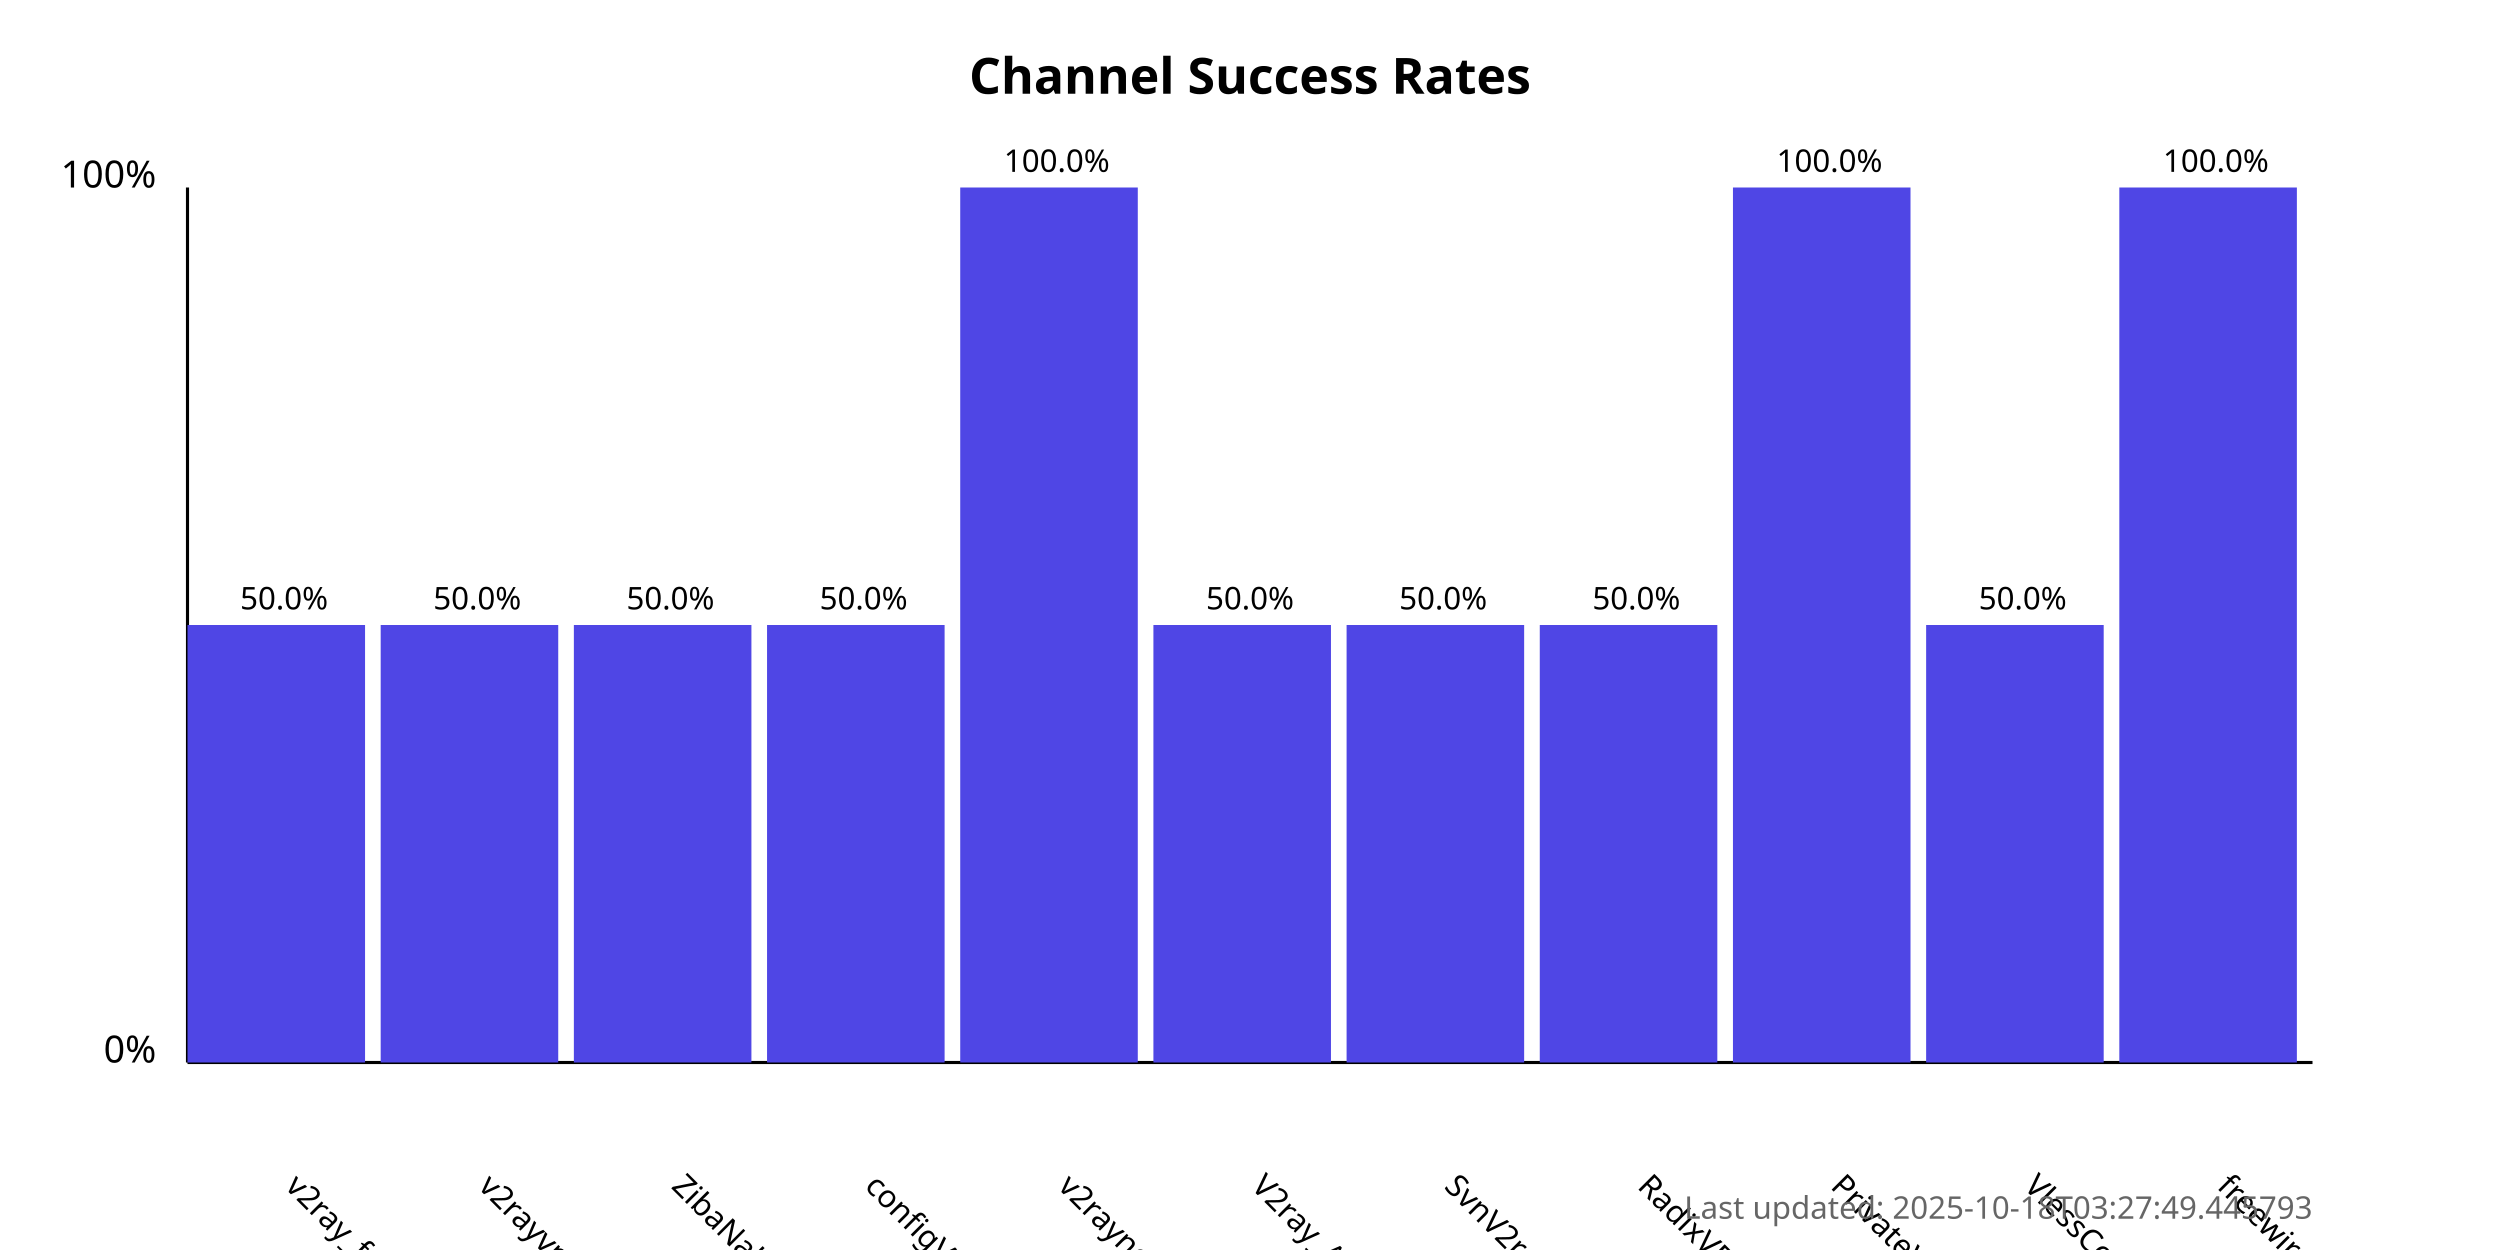
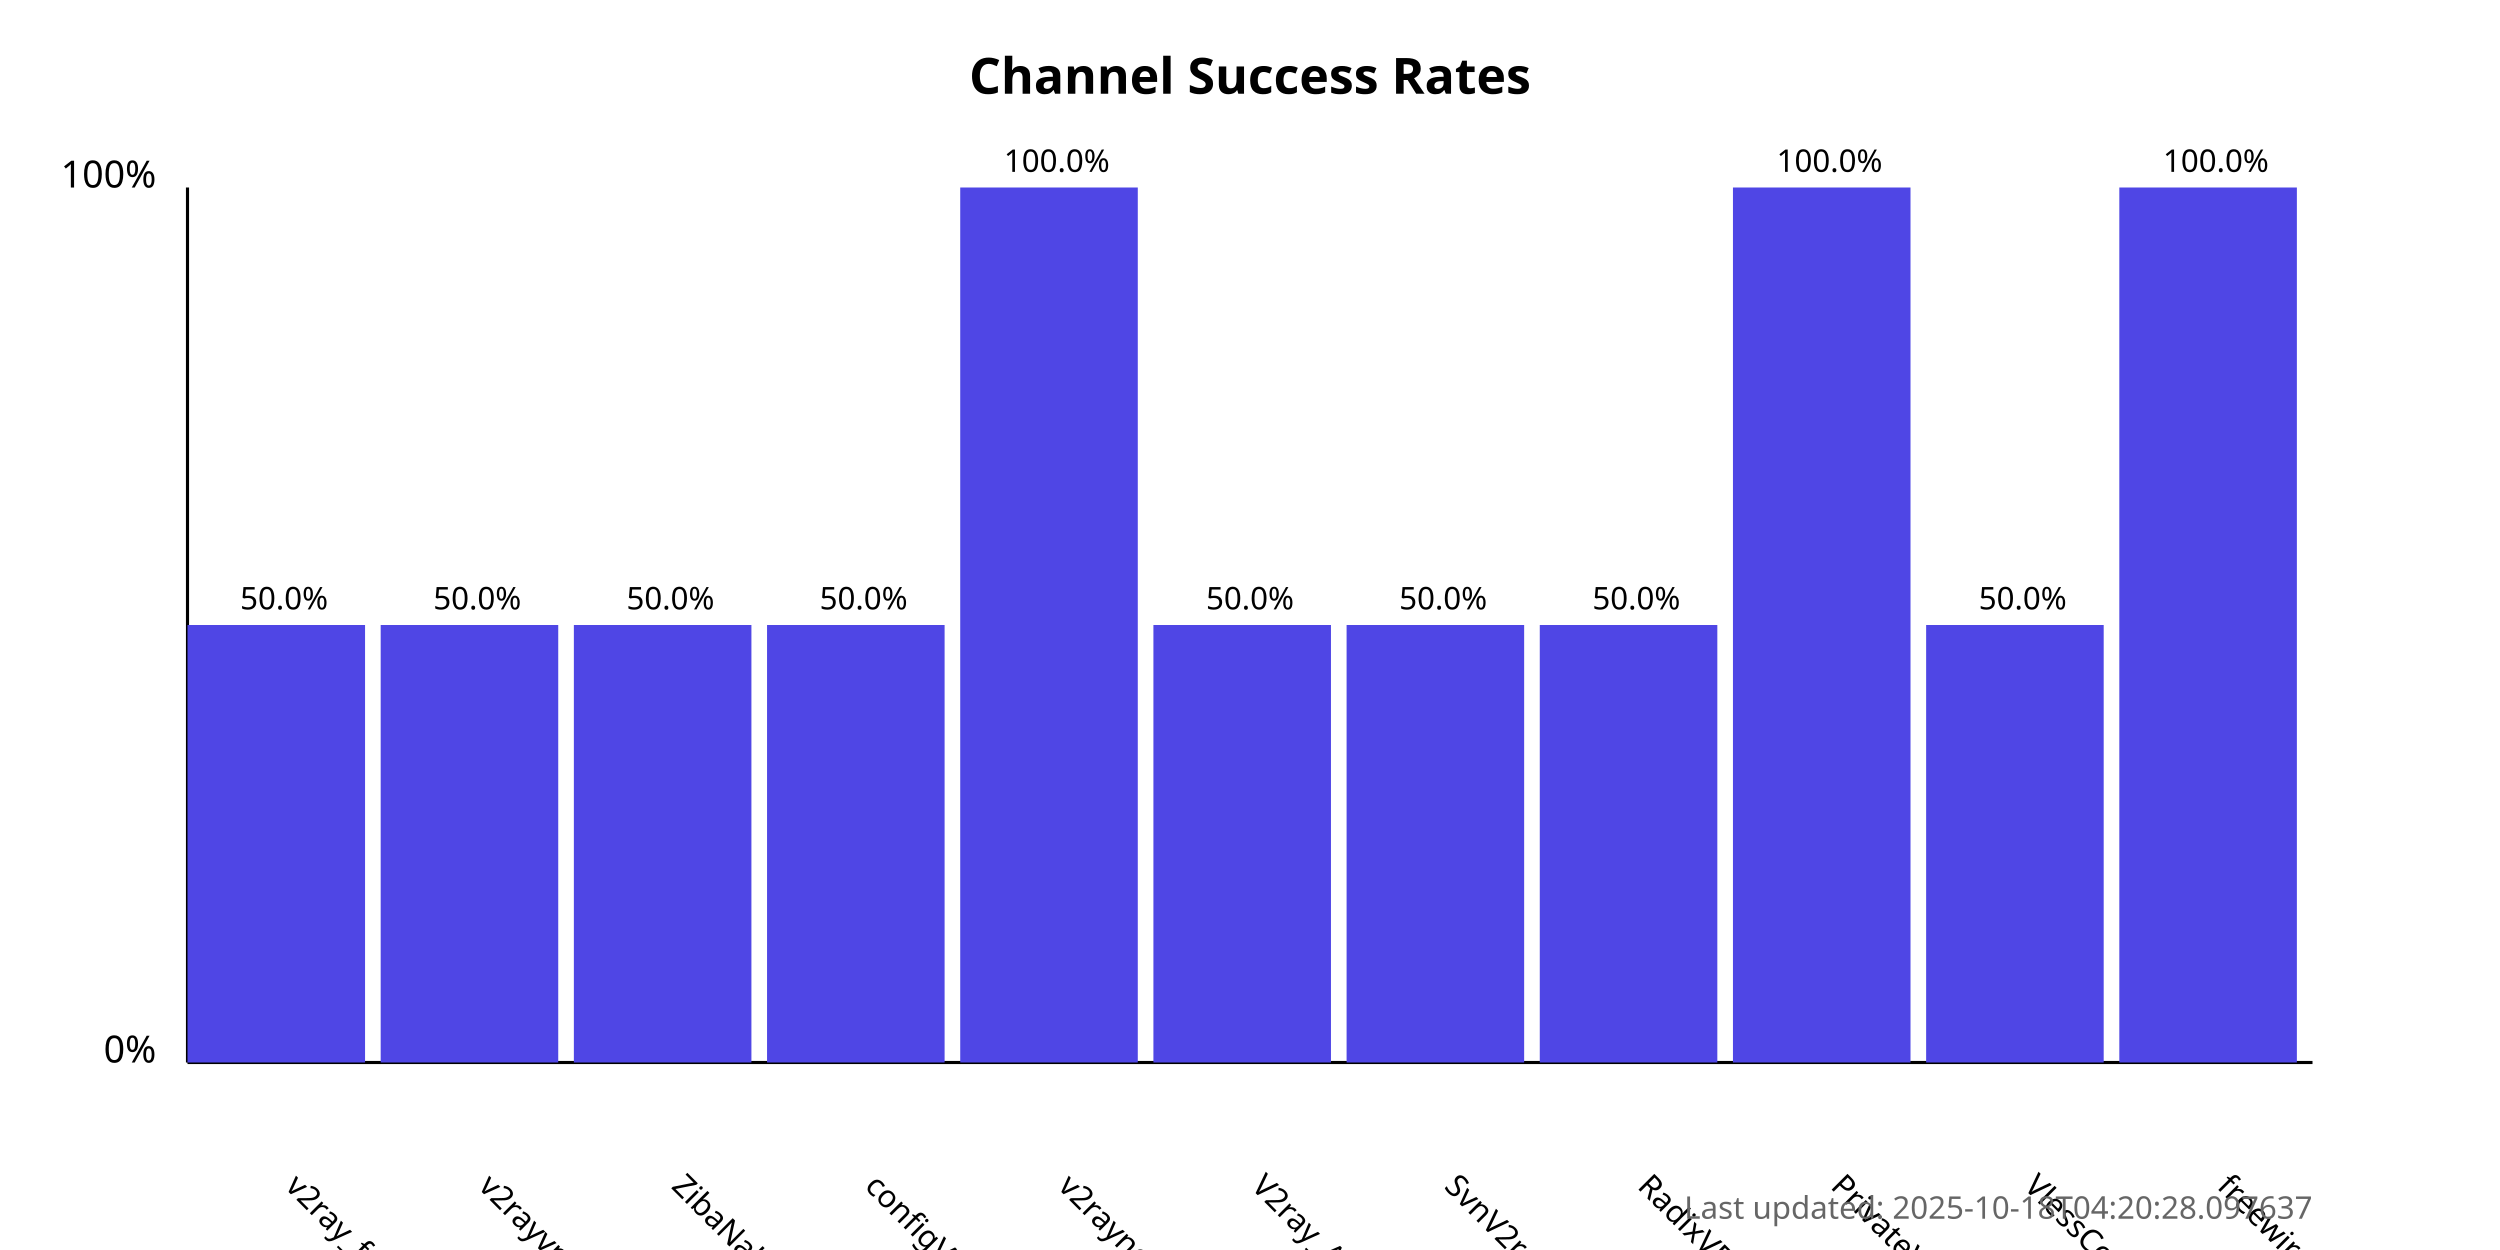
<svg xmlns="http://www.w3.org/2000/svg" width="800" height="400">
  <style>
            .chart-title { font: bold 16px sans-serif; }
            .axis-label { font: 12px sans-serif; }
            .tick-label { font: 10px sans-serif; }
            .bar { fill: #4f46e5; }
            .bar:hover { fill: #6366f1; }
            .timestamp { font: 10px sans-serif; fill: #666; }
        </style>
  <text x="400.0" y="30" text-anchor="middle" class="chart-title">
            Channel Success Rates
        </text>
  <line x1="60" y1="340" x2="60" y2="60" stroke="black" stroke-width="1" />
  <line x1="60" y1="340" x2="740" y2="340" stroke="black" stroke-width="1" />
  <text x="50" y="340" text-anchor="end" class="axis-label">0%</text>
  <text x="50" y="60" text-anchor="end" class="axis-label">100%</text>
  <g>
    <rect x="60" y="200.0" width="56.818" height="140.0" class="bar" />
    <text x="90.909" y="380" transform="rotate(45, 90.90909, 380)" text-anchor="start" class="tick-label">
                v2ray_free_conf
            </text>
    <text x="90.909" y="195.0" text-anchor="middle" class="tick-label">
                50.0%
            </text>
  </g>
  <g>
    <rect x="121.818" y="200.0" width="56.818" height="140.0" class="bar" />
    <text x="152.727" y="380" transform="rotate(45, 152.7273, 380)" text-anchor="start" class="tick-label">
                v2rayvpno
            </text>
    <text x="152.727" y="195.0" text-anchor="middle" class="tick-label">
                50.0%
            </text>
  </g>
  <g>
    <rect x="183.636" y="200.0" width="56.818" height="140.0" class="bar" />
    <text x="214.545" y="380" transform="rotate(45, 214.5455, 380)" text-anchor="start" class="tick-label">
                ZibaNabz
            </text>
    <text x="214.545" y="195.0" text-anchor="middle" class="tick-label">
                50.0%
            </text>
  </g>
  <g>
    <rect x="245.455" y="200.0" width="56.818" height="140.0" class="bar" />
    <text x="276.364" y="380" transform="rotate(45, 276.3636, 380)" text-anchor="start" class="tick-label">
                configV2rayForFree
            </text>
    <text x="276.364" y="195.0" text-anchor="middle" class="tick-label">
                50.0%
            </text>
  </g>
  <g>
    <rect x="307.273" y="60.0" width="56.818" height="280.0" class="bar" />
    <text x="338.182" y="380" transform="rotate(45, 338.1818, 380)" text-anchor="start" class="tick-label">
                v2rayngvpn
            </text>
    <text x="338.182" y="55.0" text-anchor="middle" class="tick-label">
                100.0%
            </text>
  </g>
  <g>
    <rect x="369.091" y="200.0" width="56.818" height="140.0" class="bar" />
    <text x="400.0" y="380" transform="rotate(45, 400.0, 380)" text-anchor="start" class="tick-label">
                V2ray_Alpha
            </text>
    <text x="400.0" y="195.0" text-anchor="middle" class="tick-label">
                50.0%
            </text>
  </g>
  <g>
    <rect x="430.909" y="200.0" width="56.818" height="140.0" class="bar" />
    <text x="461.818" y="380" transform="rotate(45, 461.8182, 380)" text-anchor="start" class="tick-label">
                SvnV2ray
            </text>
    <text x="461.818" y="195.0" text-anchor="middle" class="tick-label">
                50.0%
            </text>
  </g>
  <g>
    <rect x="492.727" y="200.0" width="56.818" height="140.0" class="bar" />
    <text x="523.636" y="380" transform="rotate(45, 523.6364, 380)" text-anchor="start" class="tick-label">
                RadixVPN
            </text>
    <text x="523.636" y="195.0" text-anchor="middle" class="tick-label">
                50.0%
            </text>
  </g>
  <g>
    <rect x="554.545" y="60.0" width="56.818" height="280.0" class="bar" />
    <text x="585.455" y="380" transform="rotate(45, 585.4545, 380)" text-anchor="start" class="tick-label">
                PrivateVPNs
            </text>
    <text x="585.455" y="55.0" text-anchor="middle" class="tick-label">
                100.0%
            </text>
  </g>
  <g>
    <rect x="616.364" y="200.0" width="56.818" height="140.0" class="bar" />
    <text x="647.273" y="380" transform="rotate(45, 647.2727, 380)" text-anchor="start" class="tick-label">
                VlessConfig
            </text>
    <text x="647.273" y="195.0" text-anchor="middle" class="tick-label">
                50.0%
            </text>
  </g>
  <g>
    <rect x="678.182" y="60.0" width="56.818" height="280.0" class="bar" />
    <text x="709.091" y="380" transform="rotate(45, 709.0909, 380)" text-anchor="start" class="tick-label">
                freewireguard
            </text>
    <text x="709.091" y="55.0" text-anchor="middle" class="tick-label">
                100.0%
            </text>
  </g>
  <text x="740" y="390" text-anchor="end" class="timestamp">
-             Last updated: 2025-10-18T03:27:49.445793
+             Last updated: 2025-10-18T04:20:28.097637
        </text>
</svg>
